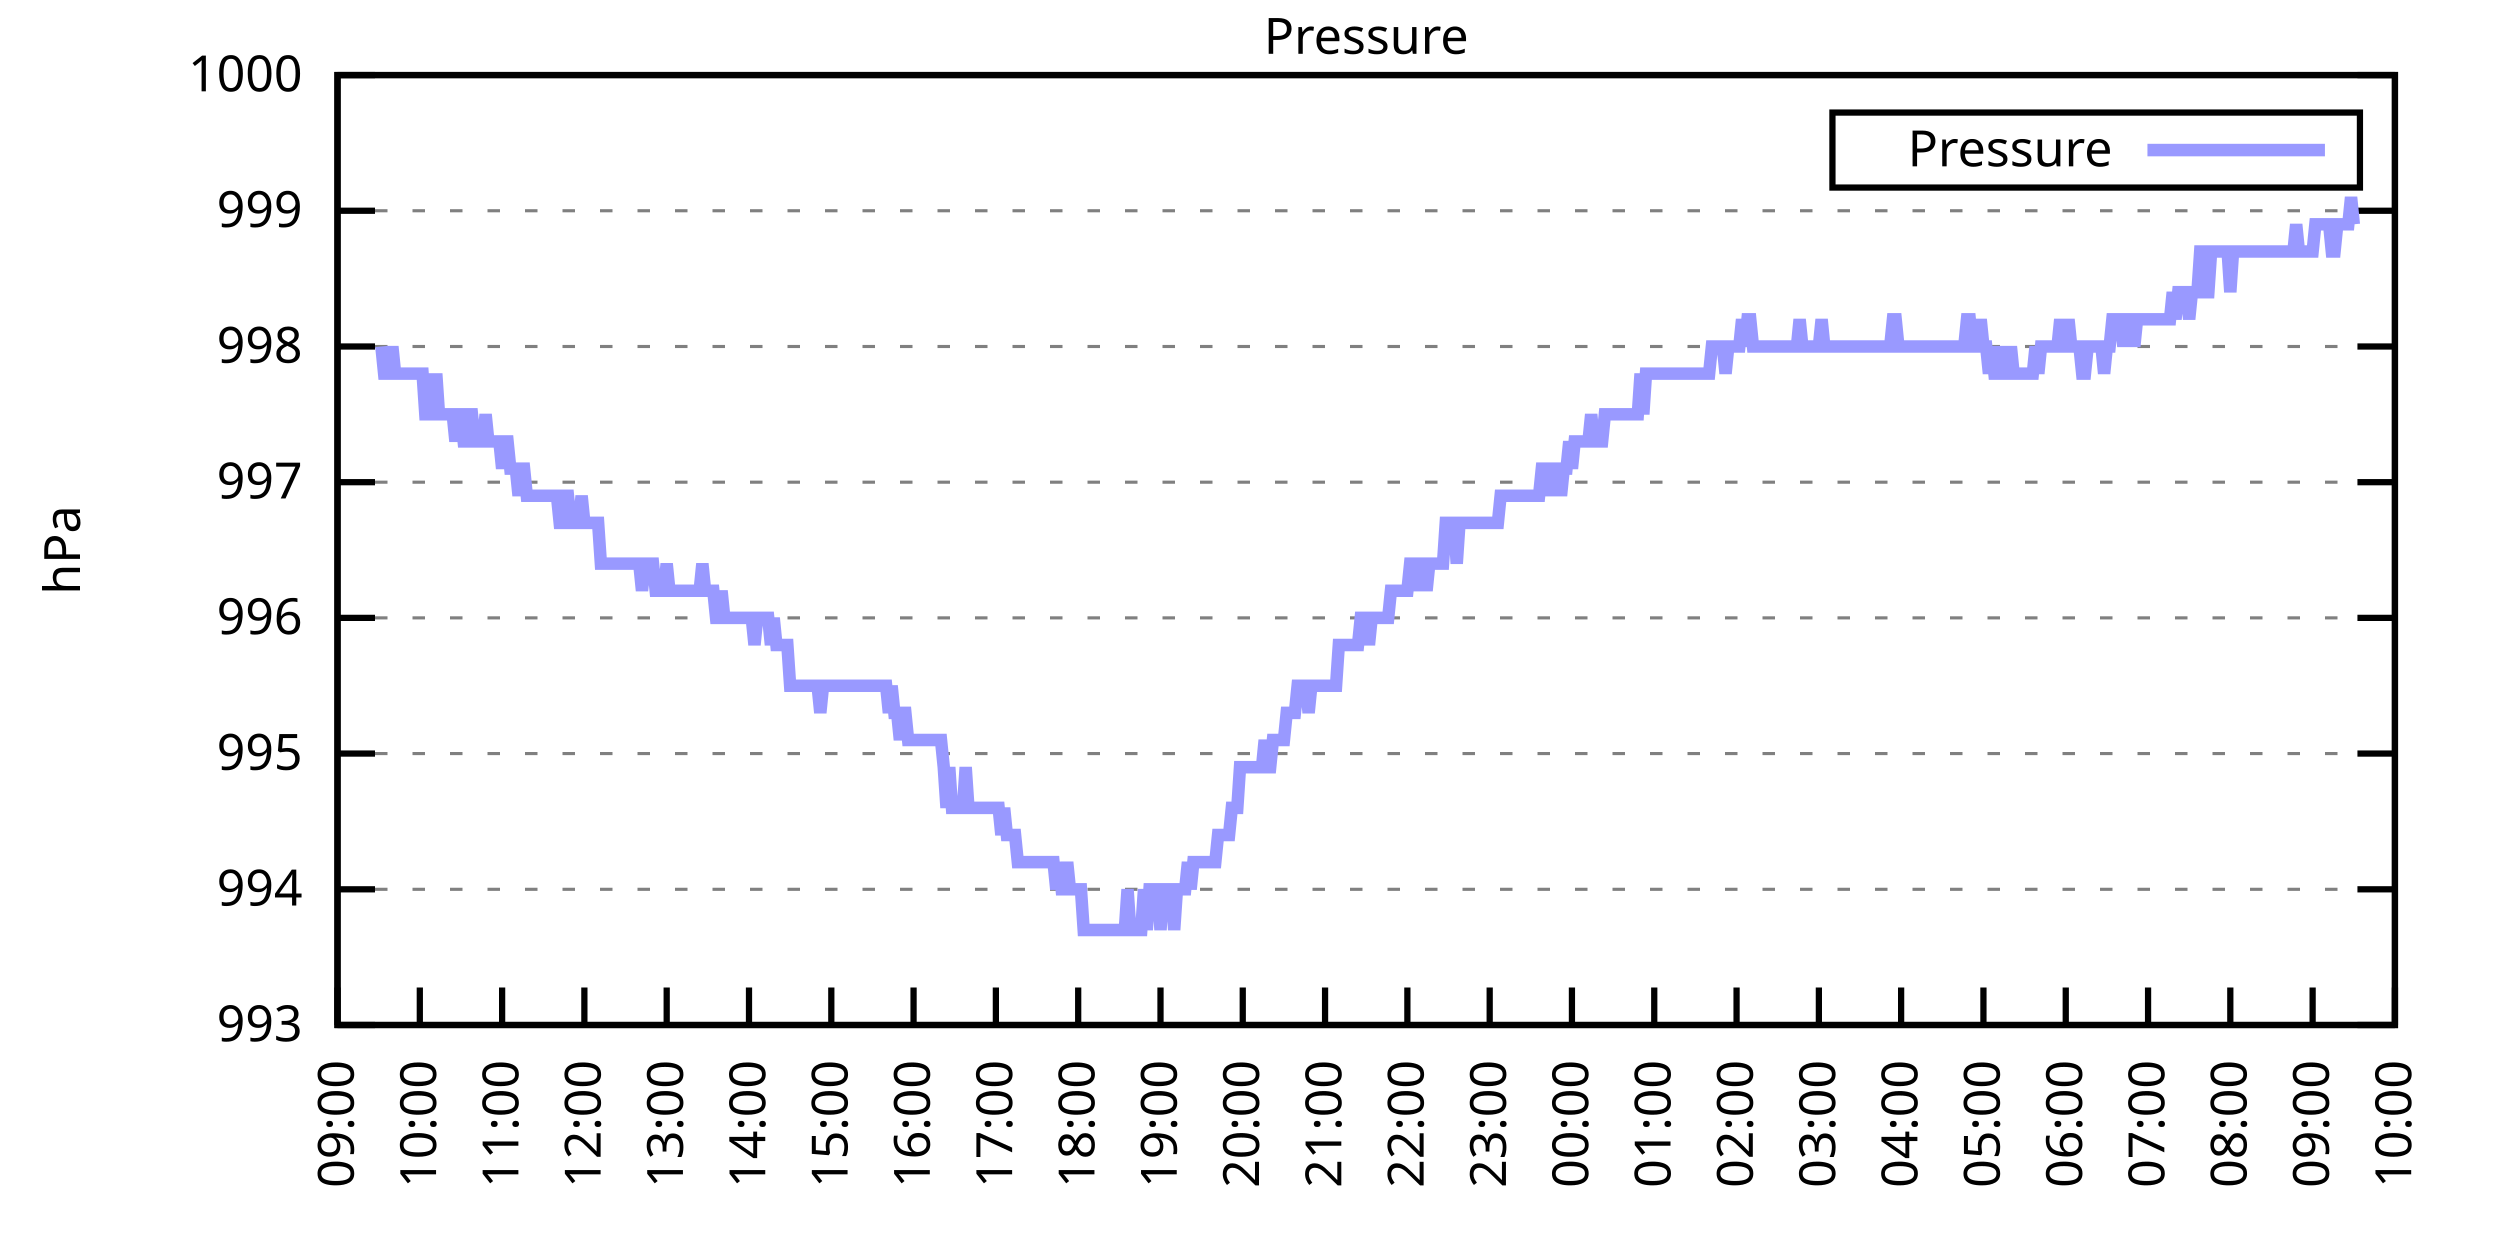
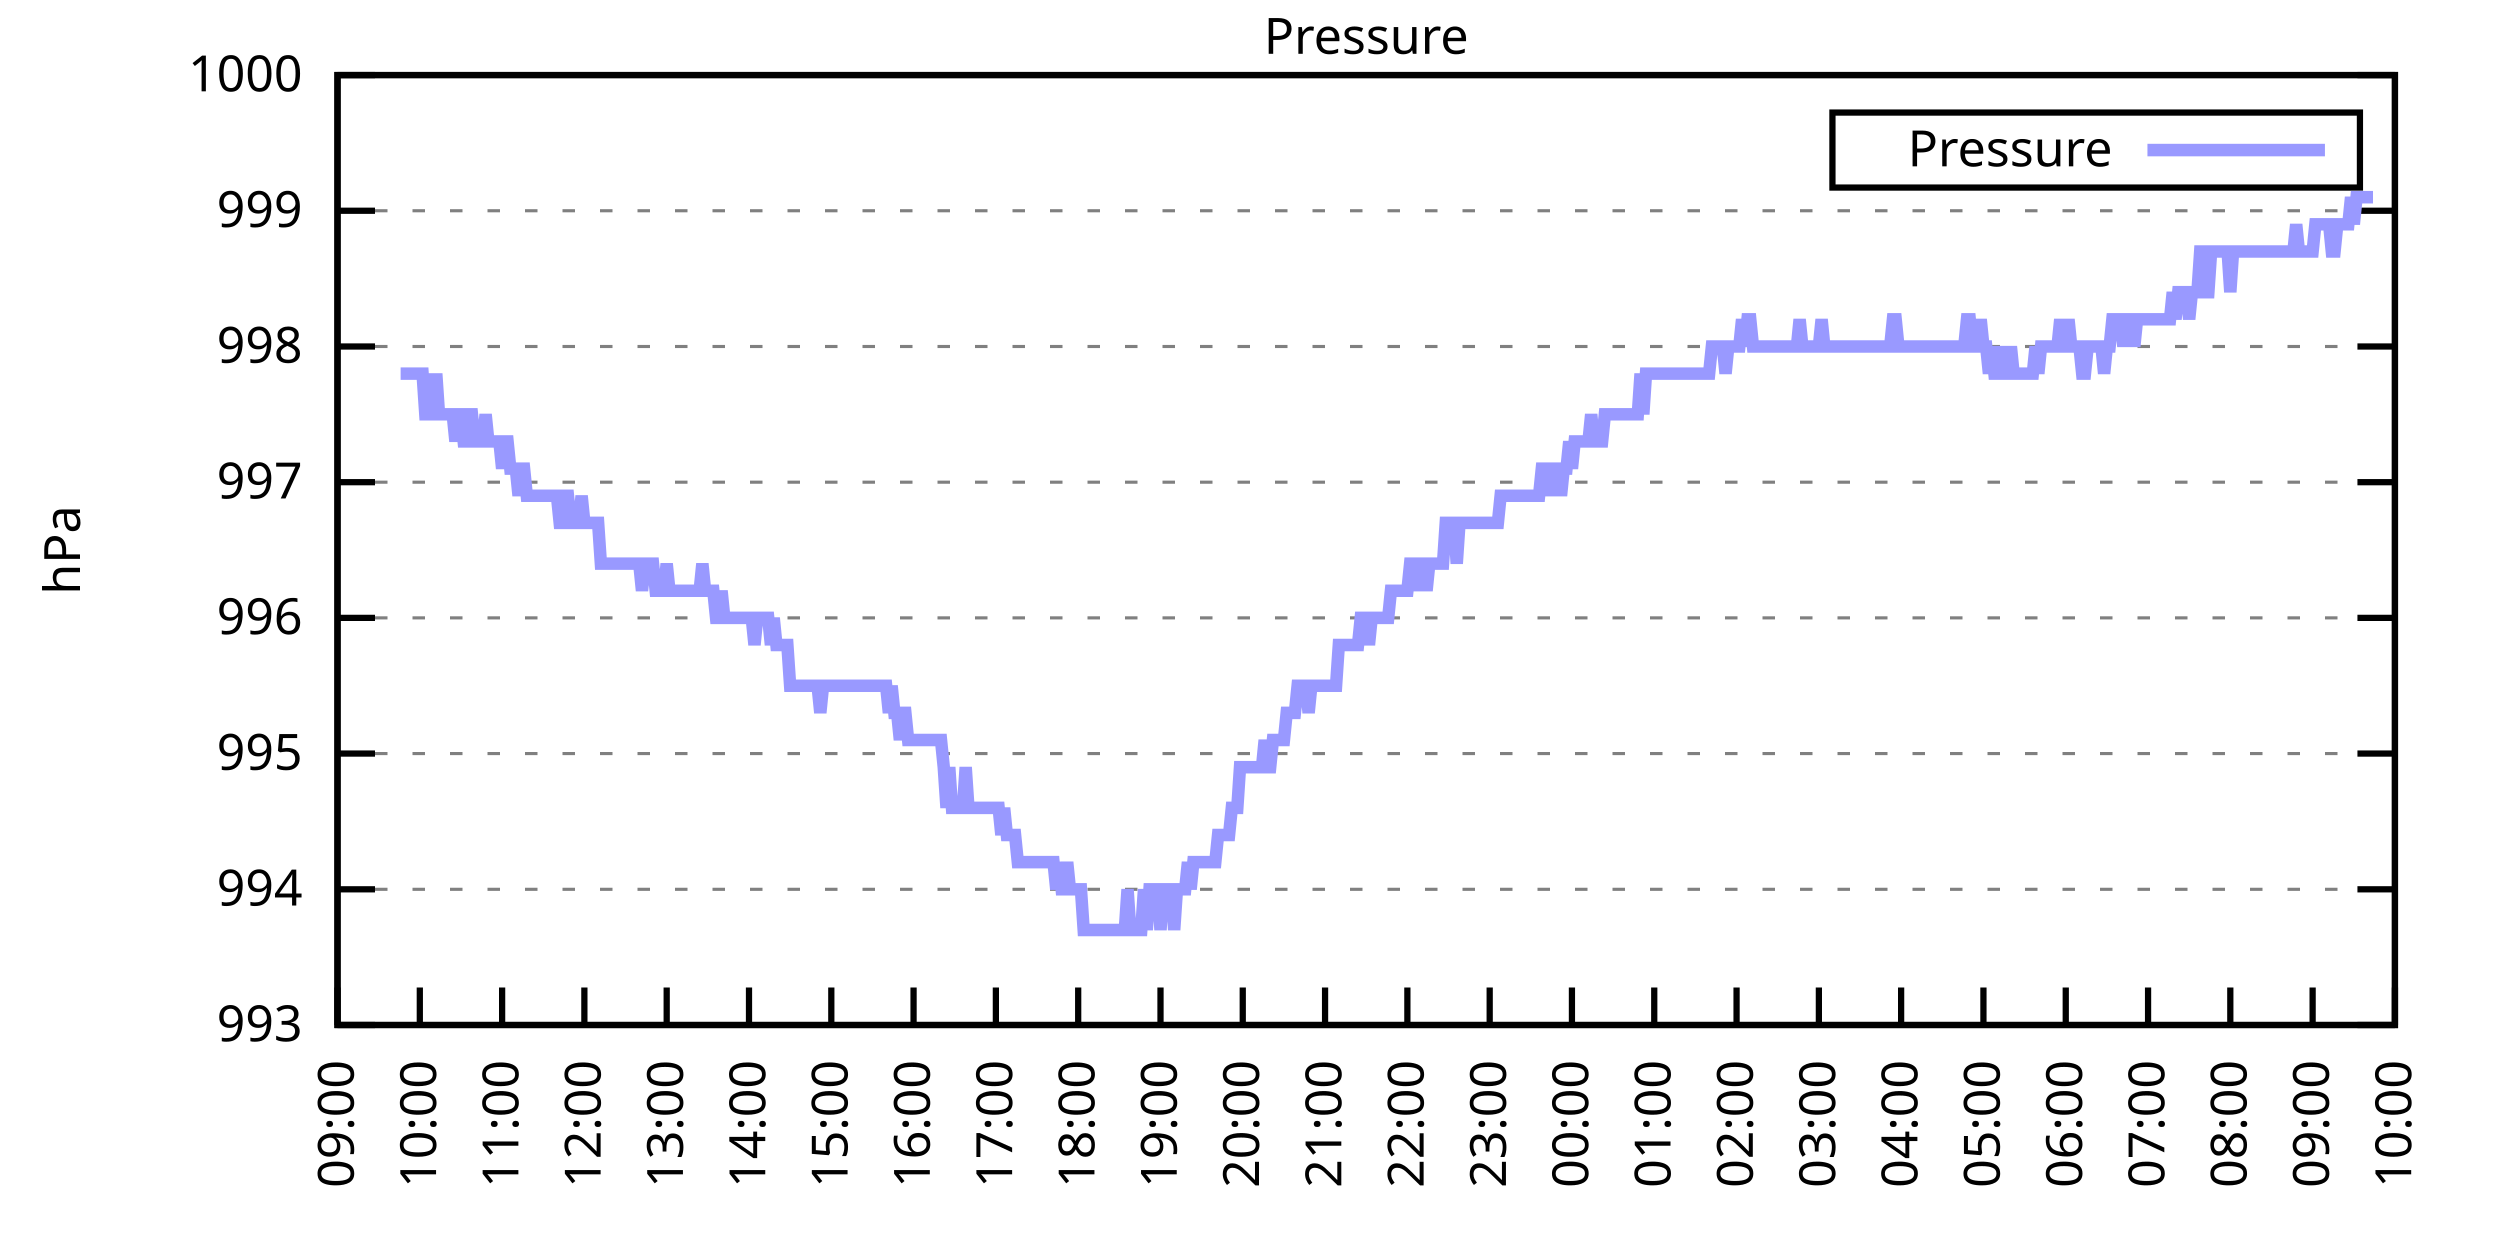
<svg xmlns="http://www.w3.org/2000/svg" xmlns:xlink="http://www.w3.org/1999/xlink" width="400" height="200" viewBox="0 0 400 200">
  <g id="gnuplot_canvas">
    <rect x="0" y="0" width="400" height="200" fill="none" />
    <defs>
      <circle id="gpDot" r="0.5" stroke-width="0.5" stroke="currentColor" />
      <path id="gpPt0" stroke-width="0.333" stroke="currentColor" d="M-1,0 h2 M0,-1 v2" />
      <path id="gpPt1" stroke-width="0.333" stroke="currentColor" d="M-1,-1 L1,1 M1,-1 L-1,1" />
      <path id="gpPt2" stroke-width="0.333" stroke="currentColor" d="M-1,0 L1,0 M0,-1 L0,1 M-1,-1 L1,1 M-1,1 L1,-1" />
      <rect id="gpPt3" stroke-width="0.333" stroke="currentColor" x="-1" y="-1" width="2" height="2" />
      <rect id="gpPt4" stroke-width="0.333" stroke="currentColor" fill="currentColor" x="-1" y="-1" width="2" height="2" />
      <circle id="gpPt5" stroke-width="0.333" stroke="currentColor" cx="0" cy="0" r="1" />
      <use xlink:href="#gpPt5" id="gpPt6" fill="currentColor" stroke="none" />
      <path id="gpPt7" stroke-width="0.333" stroke="currentColor" d="M0,-1.33 L-1.33,0.67 L1.33,0.67 z" />
      <use xlink:href="#gpPt7" id="gpPt8" fill="currentColor" stroke="none" />
      <use xlink:href="#gpPt7" id="gpPt9" stroke="currentColor" transform="rotate(180)" />
      <use xlink:href="#gpPt9" id="gpPt10" fill="currentColor" stroke="none" />
      <use xlink:href="#gpPt3" id="gpPt11" stroke="currentColor" transform="rotate(45)" />
      <use xlink:href="#gpPt11" id="gpPt12" fill="currentColor" stroke="none" />
      <path id="gpPt13" stroke-width="0.333" stroke="currentColor" d="M0,1.330 L1.265,0.411 L0.782,-1.067 L-0.782,-1.076 L-1.265,0.411 z" />
      <use xlink:href="#gpPt13" id="gpPt14" fill="currentColor" stroke="none" />
      <filter id="textbox" filterUnits="objectBoundingBox" x="0" y="0" height="1" width="1">
        <feFlood flood-color="white" flood-opacity="1" result="bgnd" />
        <feComposite in="SourceGraphic" in2="bgnd" operator="atop" />
      </filter>
      <filter id="greybox" filterUnits="objectBoundingBox" x="0" y="0" height="1" width="1">
        <feFlood flood-color="lightgrey" flood-opacity="1" result="grey" />
        <feComposite in="SourceGraphic" in2="grey" operator="atop" />
      </filter>
    </defs>
    <g fill="none" color="white" stroke="currentColor" stroke-width="1.00" stroke-linecap="butt" stroke-linejoin="miter">
</g>
    <g fill="none" color="black" stroke="currentColor" stroke-width="1.00" stroke-linecap="butt" stroke-linejoin="miter">
      <g stroke="none" shape-rendering="crispEdges">
        <polygon fill="rgb(255, 255, 255)" points="54.00,164.00 383.18,164.00 383.18,12.02 54.00,12.02 " />
      </g>
    </g>
    <g fill="none" color="black" stroke="currentColor" stroke-width="1.00" stroke-linecap="butt" stroke-linejoin="miter">
</g>
    <g fill="none" color="black" stroke="black" stroke-width="0.50" stroke-linecap="butt" stroke-linejoin="miter">
</g>
    <g fill="none" color="gray" stroke="currentColor" stroke-width="0.50" stroke-linecap="butt" stroke-linejoin="miter">
      <path stroke="gray" stroke-dasharray="2,4" class="gridline" d="M54.00,164.00 L383.19,164.00  " />
    </g>
    <g fill="none" color="gray" stroke="gray" stroke-width="1.00" stroke-linecap="butt" stroke-linejoin="miter">
</g>
    <g fill="none" color="black" stroke="currentColor" stroke-width="1.00" stroke-linecap="butt" stroke-linejoin="miter">
      <path stroke="black" d="M54.00,164.00 L60.00,164.00 M383.19,164.00 L377.19,164.00  " />
      <g transform="translate(48.40,166.60)" stroke="none" fill="black" font-family="Sans" font-size="8.00" text-anchor="end">
        <text>
          <tspan font-family="Sans"> 993</tspan>
        </text>
      </g>
    </g>
    <g fill="none" color="black" stroke="currentColor" stroke-width="1.00" stroke-linecap="butt" stroke-linejoin="miter">
</g>
    <g fill="none" color="black" stroke="black" stroke-width="0.50" stroke-linecap="butt" stroke-linejoin="miter">
</g>
    <g fill="none" color="gray" stroke="currentColor" stroke-width="0.50" stroke-linecap="butt" stroke-linejoin="miter">
      <path stroke="gray" stroke-dasharray="2,4" class="gridline" d="M54.00,142.29 L383.19,142.29  " />
    </g>
    <g fill="none" color="gray" stroke="gray" stroke-width="1.00" stroke-linecap="butt" stroke-linejoin="miter">
</g>
    <g fill="none" color="black" stroke="currentColor" stroke-width="1.00" stroke-linecap="butt" stroke-linejoin="miter">
      <path stroke="black" d="M54.00,142.29 L60.00,142.29 M383.19,142.29 L377.19,142.29  " />
      <g transform="translate(48.40,144.89)" stroke="none" fill="black" font-family="Sans" font-size="8.00" text-anchor="end">
        <text>
          <tspan font-family="Sans"> 994</tspan>
        </text>
      </g>
    </g>
    <g fill="none" color="black" stroke="currentColor" stroke-width="1.00" stroke-linecap="butt" stroke-linejoin="miter">
</g>
    <g fill="none" color="black" stroke="black" stroke-width="0.50" stroke-linecap="butt" stroke-linejoin="miter">
</g>
    <g fill="none" color="gray" stroke="currentColor" stroke-width="0.50" stroke-linecap="butt" stroke-linejoin="miter">
      <path stroke="gray" stroke-dasharray="2,4" class="gridline" d="M54.00,120.57 L383.19,120.57  " />
    </g>
    <g fill="none" color="gray" stroke="gray" stroke-width="1.00" stroke-linecap="butt" stroke-linejoin="miter">
</g>
    <g fill="none" color="black" stroke="currentColor" stroke-width="1.00" stroke-linecap="butt" stroke-linejoin="miter">
      <path stroke="black" d="M54.00,120.57 L60.00,120.57 M383.19,120.57 L377.19,120.57  " />
      <g transform="translate(48.40,123.17)" stroke="none" fill="black" font-family="Sans" font-size="8.00" text-anchor="end">
        <text>
          <tspan font-family="Sans"> 995</tspan>
        </text>
      </g>
    </g>
    <g fill="none" color="black" stroke="currentColor" stroke-width="1.00" stroke-linecap="butt" stroke-linejoin="miter">
</g>
    <g fill="none" color="black" stroke="black" stroke-width="0.50" stroke-linecap="butt" stroke-linejoin="miter">
</g>
    <g fill="none" color="gray" stroke="currentColor" stroke-width="0.50" stroke-linecap="butt" stroke-linejoin="miter">
      <path stroke="gray" stroke-dasharray="2,4" class="gridline" d="M54.00,98.86 L383.19,98.86  " />
    </g>
    <g fill="none" color="gray" stroke="gray" stroke-width="1.00" stroke-linecap="butt" stroke-linejoin="miter">
</g>
    <g fill="none" color="black" stroke="currentColor" stroke-width="1.00" stroke-linecap="butt" stroke-linejoin="miter">
      <path stroke="black" d="M54.00,98.86 L60.00,98.86 M383.19,98.86 L377.19,98.86  " />
      <g transform="translate(48.40,101.46)" stroke="none" fill="black" font-family="Sans" font-size="8.00" text-anchor="end">
        <text>
          <tspan font-family="Sans"> 996</tspan>
        </text>
      </g>
    </g>
    <g fill="none" color="black" stroke="currentColor" stroke-width="1.00" stroke-linecap="butt" stroke-linejoin="miter">
</g>
    <g fill="none" color="black" stroke="black" stroke-width="0.50" stroke-linecap="butt" stroke-linejoin="miter">
</g>
    <g fill="none" color="gray" stroke="currentColor" stroke-width="0.50" stroke-linecap="butt" stroke-linejoin="miter">
      <path stroke="gray" stroke-dasharray="2,4" class="gridline" d="M54.00,77.15 L383.19,77.15  " />
    </g>
    <g fill="none" color="gray" stroke="gray" stroke-width="1.00" stroke-linecap="butt" stroke-linejoin="miter">
</g>
    <g fill="none" color="black" stroke="currentColor" stroke-width="1.00" stroke-linecap="butt" stroke-linejoin="miter">
      <path stroke="black" d="M54.00,77.15 L60.00,77.15 M383.19,77.15 L377.19,77.15  " />
      <g transform="translate(48.40,79.75)" stroke="none" fill="black" font-family="Sans" font-size="8.00" text-anchor="end">
        <text>
          <tspan font-family="Sans"> 997</tspan>
        </text>
      </g>
    </g>
    <g fill="none" color="black" stroke="currentColor" stroke-width="1.00" stroke-linecap="butt" stroke-linejoin="miter">
</g>
    <g fill="none" color="black" stroke="black" stroke-width="0.50" stroke-linecap="butt" stroke-linejoin="miter">
</g>
    <g fill="none" color="gray" stroke="currentColor" stroke-width="0.50" stroke-linecap="butt" stroke-linejoin="miter">
      <path stroke="gray" stroke-dasharray="2,4" class="gridline" d="M54.00,55.44 L383.19,55.44  " />
    </g>
    <g fill="none" color="gray" stroke="gray" stroke-width="1.00" stroke-linecap="butt" stroke-linejoin="miter">
</g>
    <g fill="none" color="black" stroke="currentColor" stroke-width="1.00" stroke-linecap="butt" stroke-linejoin="miter">
      <path stroke="black" d="M54.00,55.44 L60.00,55.44 M383.19,55.44 L377.19,55.44  " />
      <g transform="translate(48.40,58.04)" stroke="none" fill="black" font-family="Sans" font-size="8.00" text-anchor="end">
        <text>
          <tspan font-family="Sans"> 998</tspan>
        </text>
      </g>
    </g>
    <g fill="none" color="black" stroke="currentColor" stroke-width="1.00" stroke-linecap="butt" stroke-linejoin="miter">
</g>
    <g fill="none" color="black" stroke="black" stroke-width="0.50" stroke-linecap="butt" stroke-linejoin="miter">
</g>
    <g fill="none" color="gray" stroke="currentColor" stroke-width="0.50" stroke-linecap="butt" stroke-linejoin="miter">
      <path stroke="gray" stroke-dasharray="2,4" class="gridline" d="M54.00,33.72 L383.19,33.72  " />
    </g>
    <g fill="none" color="gray" stroke="gray" stroke-width="1.00" stroke-linecap="butt" stroke-linejoin="miter">
</g>
    <g fill="none" color="black" stroke="currentColor" stroke-width="1.00" stroke-linecap="butt" stroke-linejoin="miter">
      <path stroke="black" d="M54.00,33.72 L60.00,33.72 M383.19,33.72 L377.19,33.72  " />
      <g transform="translate(48.40,36.32)" stroke="none" fill="black" font-family="Sans" font-size="8.00" text-anchor="end">
        <text>
          <tspan font-family="Sans"> 999</tspan>
        </text>
      </g>
    </g>
    <g fill="none" color="black" stroke="currentColor" stroke-width="1.00" stroke-linecap="butt" stroke-linejoin="miter">
</g>
    <g fill="none" color="black" stroke="black" stroke-width="0.50" stroke-linecap="butt" stroke-linejoin="miter">
</g>
    <g fill="none" color="gray" stroke="currentColor" stroke-width="0.50" stroke-linecap="butt" stroke-linejoin="miter">
      <path stroke="gray" stroke-dasharray="2,4" class="gridline" d="M54.00,12.01 L383.19,12.01  " />
    </g>
    <g fill="none" color="gray" stroke="gray" stroke-width="1.00" stroke-linecap="butt" stroke-linejoin="miter">
</g>
    <g fill="none" color="black" stroke="currentColor" stroke-width="1.00" stroke-linecap="butt" stroke-linejoin="miter">
      <path stroke="black" d="M54.00,12.01 L60.00,12.01 M383.19,12.01 L377.19,12.01  " />
      <g transform="translate(48.40,14.61)" stroke="none" fill="black" font-family="Sans" font-size="8.00" text-anchor="end">
        <text>
          <tspan font-family="Sans"> 1000</tspan>
        </text>
      </g>
    </g>
    <g fill="none" color="black" stroke="currentColor" stroke-width="1.00" stroke-linecap="butt" stroke-linejoin="miter">
      <path stroke="black" d="M54.00,164.00 L54.00,158.00  " />
      <g transform="translate(56.60,169.60) rotate(270.00)" stroke="none" fill="black" font-family="Sans" font-size="8.00" text-anchor="end">
        <text>
          <tspan font-family="Sans">09:00</tspan>
        </text>
      </g>
    </g>
    <g fill="none" color="black" stroke="currentColor" stroke-width="1.00" stroke-linecap="butt" stroke-linejoin="miter">
      <path stroke="black" d="M67.17,164.00 L67.17,158.00  " />
      <g transform="translate(69.77,169.60) rotate(270.00)" stroke="none" fill="black" font-family="Sans" font-size="8.00" text-anchor="end">
        <text>
          <tspan font-family="Sans">10:00</tspan>
        </text>
      </g>
    </g>
    <g fill="none" color="black" stroke="currentColor" stroke-width="1.00" stroke-linecap="butt" stroke-linejoin="miter">
      <path stroke="black" d="M80.34,164.00 L80.34,158.00  " />
      <g transform="translate(82.94,169.60) rotate(270.00)" stroke="none" fill="black" font-family="Sans" font-size="8.00" text-anchor="end">
        <text>
          <tspan font-family="Sans">11:00</tspan>
        </text>
      </g>
    </g>
    <g fill="none" color="black" stroke="currentColor" stroke-width="1.00" stroke-linecap="butt" stroke-linejoin="miter">
      <path stroke="black" d="M93.50,164.00 L93.50,158.00  " />
      <g transform="translate(96.10,169.60) rotate(270.00)" stroke="none" fill="black" font-family="Sans" font-size="8.00" text-anchor="end">
        <text>
          <tspan font-family="Sans">12:00</tspan>
        </text>
      </g>
    </g>
    <g fill="none" color="black" stroke="currentColor" stroke-width="1.00" stroke-linecap="butt" stroke-linejoin="miter">
      <path stroke="black" d="M106.67,164.00 L106.67,158.00  " />
      <g transform="translate(109.27,169.60) rotate(270.00)" stroke="none" fill="black" font-family="Sans" font-size="8.00" text-anchor="end">
        <text>
          <tspan font-family="Sans">13:00</tspan>
        </text>
      </g>
    </g>
    <g fill="none" color="black" stroke="currentColor" stroke-width="1.00" stroke-linecap="butt" stroke-linejoin="miter">
      <path stroke="black" d="M119.84,164.00 L119.84,158.00  " />
      <g transform="translate(122.44,169.60) rotate(270.00)" stroke="none" fill="black" font-family="Sans" font-size="8.00" text-anchor="end">
        <text>
          <tspan font-family="Sans">14:00</tspan>
        </text>
      </g>
    </g>
    <g fill="none" color="black" stroke="currentColor" stroke-width="1.00" stroke-linecap="butt" stroke-linejoin="miter">
      <path stroke="black" d="M133.01,164.00 L133.01,158.00  " />
      <g transform="translate(135.61,169.60) rotate(270.00)" stroke="none" fill="black" font-family="Sans" font-size="8.00" text-anchor="end">
        <text>
          <tspan font-family="Sans">15:00</tspan>
        </text>
      </g>
    </g>
    <g fill="none" color="black" stroke="currentColor" stroke-width="1.00" stroke-linecap="butt" stroke-linejoin="miter">
      <path stroke="black" d="M146.17,164.00 L146.17,158.00  " />
      <g transform="translate(148.77,169.60) rotate(270.00)" stroke="none" fill="black" font-family="Sans" font-size="8.00" text-anchor="end">
        <text>
          <tspan font-family="Sans">16:00</tspan>
        </text>
      </g>
    </g>
    <g fill="none" color="black" stroke="currentColor" stroke-width="1.00" stroke-linecap="butt" stroke-linejoin="miter">
      <path stroke="black" d="M159.34,164.00 L159.34,158.00  " />
      <g transform="translate(161.94,169.60) rotate(270.00)" stroke="none" fill="black" font-family="Sans" font-size="8.00" text-anchor="end">
        <text>
          <tspan font-family="Sans">17:00</tspan>
        </text>
      </g>
    </g>
    <g fill="none" color="black" stroke="currentColor" stroke-width="1.00" stroke-linecap="butt" stroke-linejoin="miter">
      <path stroke="black" d="M172.51,164.00 L172.51,158.00  " />
      <g transform="translate(175.11,169.60) rotate(270.00)" stroke="none" fill="black" font-family="Sans" font-size="8.00" text-anchor="end">
        <text>
          <tspan font-family="Sans">18:00</tspan>
        </text>
      </g>
    </g>
    <g fill="none" color="black" stroke="currentColor" stroke-width="1.00" stroke-linecap="butt" stroke-linejoin="miter">
      <path stroke="black" d="M185.68,164.00 L185.68,158.00  " />
      <g transform="translate(188.28,169.60) rotate(270.00)" stroke="none" fill="black" font-family="Sans" font-size="8.00" text-anchor="end">
        <text>
          <tspan font-family="Sans">19:00</tspan>
        </text>
      </g>
    </g>
    <g fill="none" color="black" stroke="currentColor" stroke-width="1.00" stroke-linecap="butt" stroke-linejoin="miter">
      <path stroke="black" d="M198.84,164.00 L198.84,158.00  " />
      <g transform="translate(201.44,169.60) rotate(270.00)" stroke="none" fill="black" font-family="Sans" font-size="8.00" text-anchor="end">
        <text>
          <tspan font-family="Sans">20:00</tspan>
        </text>
      </g>
    </g>
    <g fill="none" color="black" stroke="currentColor" stroke-width="1.00" stroke-linecap="butt" stroke-linejoin="miter">
      <path stroke="black" d="M212.01,164.00 L212.01,158.00  " />
      <g transform="translate(214.61,169.60) rotate(270.00)" stroke="none" fill="black" font-family="Sans" font-size="8.00" text-anchor="end">
        <text>
          <tspan font-family="Sans">21:00</tspan>
        </text>
      </g>
    </g>
    <g fill="none" color="black" stroke="currentColor" stroke-width="1.00" stroke-linecap="butt" stroke-linejoin="miter">
      <path stroke="black" d="M225.18,164.00 L225.18,158.00  " />
      <g transform="translate(227.78,169.60) rotate(270.00)" stroke="none" fill="black" font-family="Sans" font-size="8.00" text-anchor="end">
        <text>
          <tspan font-family="Sans">22:00</tspan>
        </text>
      </g>
    </g>
    <g fill="none" color="black" stroke="currentColor" stroke-width="1.00" stroke-linecap="butt" stroke-linejoin="miter">
      <path stroke="black" d="M238.35,164.00 L238.35,158.00  " />
      <g transform="translate(240.95,169.60) rotate(270.00)" stroke="none" fill="black" font-family="Sans" font-size="8.00" text-anchor="end">
        <text>
          <tspan font-family="Sans">23:00</tspan>
        </text>
      </g>
    </g>
    <g fill="none" color="black" stroke="currentColor" stroke-width="1.00" stroke-linecap="butt" stroke-linejoin="miter">
      <path stroke="black" d="M251.51,164.00 L251.51,158.00  " />
      <g transform="translate(254.11,169.60) rotate(270.00)" stroke="none" fill="black" font-family="Sans" font-size="8.00" text-anchor="end">
        <text>
          <tspan font-family="Sans">00:00</tspan>
        </text>
      </g>
    </g>
    <g fill="none" color="black" stroke="currentColor" stroke-width="1.00" stroke-linecap="butt" stroke-linejoin="miter">
      <path stroke="black" d="M264.68,164.00 L264.68,158.00  " />
      <g transform="translate(267.28,169.60) rotate(270.00)" stroke="none" fill="black" font-family="Sans" font-size="8.00" text-anchor="end">
        <text>
          <tspan font-family="Sans">01:00</tspan>
        </text>
      </g>
    </g>
    <g fill="none" color="black" stroke="currentColor" stroke-width="1.00" stroke-linecap="butt" stroke-linejoin="miter">
      <path stroke="black" d="M277.85,164.00 L277.85,158.00  " />
      <g transform="translate(280.45,169.60) rotate(270.00)" stroke="none" fill="black" font-family="Sans" font-size="8.00" text-anchor="end">
        <text>
          <tspan font-family="Sans">02:00</tspan>
        </text>
      </g>
    </g>
    <g fill="none" color="black" stroke="currentColor" stroke-width="1.00" stroke-linecap="butt" stroke-linejoin="miter">
      <path stroke="black" d="M291.02,164.00 L291.02,158.00  " />
      <g transform="translate(293.62,169.60) rotate(270.00)" stroke="none" fill="black" font-family="Sans" font-size="8.00" text-anchor="end">
        <text>
          <tspan font-family="Sans">03:00</tspan>
        </text>
      </g>
    </g>
    <g fill="none" color="black" stroke="currentColor" stroke-width="1.00" stroke-linecap="butt" stroke-linejoin="miter">
      <path stroke="black" d="M304.18,164.00 L304.18,158.00  " />
      <g transform="translate(306.78,169.60) rotate(270.00)" stroke="none" fill="black" font-family="Sans" font-size="8.00" text-anchor="end">
        <text>
          <tspan font-family="Sans">04:00</tspan>
        </text>
      </g>
    </g>
    <g fill="none" color="black" stroke="currentColor" stroke-width="1.00" stroke-linecap="butt" stroke-linejoin="miter">
      <path stroke="black" d="M317.35,164.00 L317.35,158.00  " />
      <g transform="translate(319.95,169.60) rotate(270.00)" stroke="none" fill="black" font-family="Sans" font-size="8.00" text-anchor="end">
        <text>
          <tspan font-family="Sans">05:00</tspan>
        </text>
      </g>
    </g>
    <g fill="none" color="black" stroke="currentColor" stroke-width="1.00" stroke-linecap="butt" stroke-linejoin="miter">
      <path stroke="black" d="M330.52,164.00 L330.52,158.00  " />
      <g transform="translate(333.12,169.60) rotate(270.00)" stroke="none" fill="black" font-family="Sans" font-size="8.00" text-anchor="end">
        <text>
          <tspan font-family="Sans">06:00</tspan>
        </text>
      </g>
    </g>
    <g fill="none" color="black" stroke="currentColor" stroke-width="1.00" stroke-linecap="butt" stroke-linejoin="miter">
      <path stroke="black" d="M343.69,164.00 L343.69,158.00  " />
      <g transform="translate(346.29,169.60) rotate(270.00)" stroke="none" fill="black" font-family="Sans" font-size="8.00" text-anchor="end">
        <text>
          <tspan font-family="Sans">07:00</tspan>
        </text>
      </g>
    </g>
    <g fill="none" color="black" stroke="currentColor" stroke-width="1.00" stroke-linecap="butt" stroke-linejoin="miter">
      <path stroke="black" d="M356.85,164.00 L356.85,158.00  " />
      <g transform="translate(359.45,169.60) rotate(270.00)" stroke="none" fill="black" font-family="Sans" font-size="8.00" text-anchor="end">
        <text>
          <tspan font-family="Sans">08:00</tspan>
        </text>
      </g>
    </g>
    <g fill="none" color="black" stroke="currentColor" stroke-width="1.00" stroke-linecap="butt" stroke-linejoin="miter">
      <path stroke="black" d="M370.02,164.00 L370.02,158.00  " />
      <g transform="translate(372.62,169.60) rotate(270.00)" stroke="none" fill="black" font-family="Sans" font-size="8.00" text-anchor="end">
        <text>
          <tspan font-family="Sans">09:00</tspan>
        </text>
      </g>
    </g>
    <g fill="none" color="black" stroke="currentColor" stroke-width="1.00" stroke-linecap="butt" stroke-linejoin="miter">
      <path stroke="black" d="M383.19,164.00 L383.19,158.00  " />
      <g transform="translate(385.79,169.60) rotate(270.00)" stroke="none" fill="black" font-family="Sans" font-size="8.00" text-anchor="end">
        <text>
          <tspan font-family="Sans">10:00</tspan>
        </text>
      </g>
    </g>
    <g fill="none" color="black" stroke="currentColor" stroke-width="1.00" stroke-linecap="butt" stroke-linejoin="miter">
</g>
    <g fill="none" color="black" stroke="currentColor" stroke-width="1.00" stroke-linecap="butt" stroke-linejoin="miter">
      <path stroke="black" d="M54.00,12.01 L54.00,164.00 L383.19,164.00 L383.19,12.01 L54.00,12.01 Z  " />
    </g>
    <g fill="none" color="black" stroke="currentColor" stroke-width="1.00" stroke-linecap="butt" stroke-linejoin="miter">
</g>
    <g fill="none" color="black" stroke="currentColor" stroke-width="1.00" stroke-linecap="butt" stroke-linejoin="miter">
      <path stroke="black" d="M293.19,30.01 L293.19,18.01 L377.59,18.01 L377.59,30.01 L293.19,30.01 Z  " />
    </g>
    <g id="Pressure_plot_1">
      <g fill="none" color="white" stroke="black" stroke-width="2.00" stroke-linecap="butt" stroke-linejoin="miter">
</g>
      <g fill="none" color="black" stroke="currentColor" stroke-width="2.00" stroke-linecap="butt" stroke-linejoin="miter">
        <g transform="translate(337.99,26.61)" stroke="none" fill="black" font-family="Sans" font-size="8.00" text-anchor="end">
          <text>
            <tspan font-family="Sans">Pressure</tspan>
          </text>
        </g>
      </g>
      <g fill="none" color="black" stroke="currentColor" stroke-width="2.00" stroke-linecap="butt" stroke-linejoin="miter">
-         <path stroke="rgb(153, 153, 255)" d="M343.59,24.01 L371.99,24.01 M61.02,55.44 L61.46,59.78 L61.90,59.78 L62.34,59.78 L62.78,55.44 L63.22,59.78   L63.66,59.78 L64.10,59.78 L64.53,59.78 L64.97,59.78 L65.41,59.78 L65.85,59.78 L66.29,59.78 L66.73,59.78   L67.17,59.78 L67.61,59.78 L68.05,66.29 L68.48,66.29 L68.92,59.78 L69.36,66.29 L69.80,59.78 L70.24,66.29   L70.68,66.29 L71.12,66.29 L71.56,66.29 L72.00,66.29 L72.43,66.29 L72.87,70.63 L73.31,66.29 L73.75,66.29   L74.19,70.63 L74.63,70.63 L75.07,66.29 L75.51,66.29 L75.95,70.63 L76.38,70.63 L76.82,70.63 L77.26,70.63   L77.70,66.29 L78.14,70.63 L78.58,70.63 L79.02,70.63 L79.46,70.63 L79.90,70.63 L80.34,74.98 L80.77,70.63   L81.21,70.63 L81.65,74.98 L82.09,74.98 L82.53,74.98 L82.97,79.32 L83.41,74.98 L83.85,74.98 L84.29,79.32   L84.72,79.32 L85.16,79.32 L85.60,79.32 L86.04,79.32 L86.48,79.32 L86.92,79.32 L87.36,79.32 L87.80,79.32   L88.24,79.32 L88.67,79.32 L89.11,79.32 L89.55,83.66 L89.99,83.66 L90.43,79.32 L90.87,79.32 L91.31,83.66   L91.75,83.66 L92.19,83.66 L92.62,83.66 L93.06,79.32 L93.50,83.66 L93.94,83.66 L94.38,83.66 L94.82,83.66   L95.26,83.66 L95.70,83.66 L96.14,90.18 L96.58,90.18 L97.01,90.18 L97.45,90.18 L97.89,90.18 L98.33,90.18   L98.77,90.18 L99.21,90.18 L99.65,90.18 L100.09,90.18 L100.53,90.18 L100.96,90.18 L101.40,90.18 L101.84,90.18   L102.28,90.18 L102.72,94.52 L103.16,90.18 L103.60,90.18 L104.04,90.18 L104.48,90.18 L104.91,94.52 L105.35,94.52   L105.79,94.52 L106.23,94.52 L106.67,90.18 L107.11,94.52 L107.55,94.52 L107.99,94.52 L108.43,94.52 L108.87,94.52   L109.30,94.52 L109.74,94.52 L110.18,94.52 L110.62,94.52 L111.06,94.52 L111.50,94.52 L111.94,94.52 L112.38,90.18   L112.82,94.52 L113.25,94.52 L113.69,94.52 L114.13,94.52 L114.57,98.86 L115.01,98.86 L115.45,94.52 L115.89,98.86   L116.33,98.86 L116.77,98.86 L117.20,98.86 L117.64,98.86 L118.08,98.86 L118.52,98.86 L118.96,98.86 L119.40,98.86   L119.84,98.86 L120.28,98.86 L120.72,103.20 L121.15,98.86 L121.59,98.86 L122.03,98.86 L122.47,98.86 L122.91,98.86   L123.35,103.20 L123.79,98.86 L124.23,103.20 L124.67,103.20 L125.11,103.20 L125.54,103.20 L125.98,103.20 L126.42,109.72   L126.86,109.72 L127.30,109.72 L127.74,109.72 L128.18,109.72 L128.62,109.72 L129.06,109.72 L129.49,109.72 L129.93,109.72   L130.37,109.72 L130.81,109.72 L131.25,114.06 L131.69,109.72 L132.13,109.72 L132.57,109.72 L133.01,109.72 L133.44,109.72   L133.88,109.72 L134.32,109.72 L134.76,109.72 L135.20,109.72 L135.64,109.72 L136.08,109.72 L136.52,109.72 L136.96,109.72   L137.39,109.72 L137.83,109.72 L138.27,109.72 L138.71,109.72 L139.15,109.72 L139.59,109.72 L140.03,109.72 L140.47,109.72   L140.91,109.72 L141.35,109.72 L141.78,109.72 L142.22,114.06 L142.66,109.72 L143.10,114.06 L143.54,114.06 L143.98,118.40   L144.42,114.06 L144.86,114.06 L145.30,118.40 L145.73,118.40 L146.17,118.40 L146.61,118.40 L147.05,118.40 L147.49,118.40   L147.93,118.40 L148.37,118.40 L148.81,118.40 L149.25,118.40 L149.68,118.40 L150.12,118.40 L150.56,118.40 L151.00,122.75   L151.44,129.26 L151.88,122.75 L152.32,129.26 L152.76,129.26 L153.20,129.26 L153.63,129.26 L154.07,129.26 L154.51,122.75   L154.95,129.26 L155.39,129.26 L155.83,129.26 L156.27,129.26 L156.71,129.26 L157.15,129.26 L157.59,129.26 L158.02,129.26   L158.46,129.26 L158.90,129.26 L159.34,129.26 L159.78,129.26 L160.22,133.60 L160.66,129.26 L161.10,133.60 L161.54,133.60   L161.97,133.60 L162.41,133.60 L162.85,137.94 L163.29,137.94 L163.73,137.94 L164.17,137.94 L164.61,137.94 L165.05,137.94   L165.49,137.94 L165.92,137.94 L166.36,137.94 L166.80,137.94 L167.24,137.94 L167.68,137.94 L168.12,137.94 L168.56,137.94   L169.00,142.29 L169.44,137.94 L169.87,142.29 L170.31,142.29 L170.75,137.94 L171.19,142.29 L171.63,142.29 L172.07,142.29   L172.51,142.29 L172.95,142.29 L173.39,148.80 L173.83,148.80 L174.26,148.80 L174.70,148.80 L175.14,148.80 L175.58,148.80   L176.02,148.80 L176.46,148.80 L176.90,148.80 L177.34,148.80 L177.78,148.80 L178.21,148.80 L178.65,148.80 L179.09,148.80   L179.53,148.80 L179.97,148.80 L180.41,142.29 L180.85,148.80 L181.29,148.80 L181.73,148.80 L182.16,148.80 L182.60,148.80   L183.04,142.29 L183.48,148.80 L183.92,142.29 L184.36,142.29 L184.80,142.29 L185.24,142.29 L185.68,148.80 L186.11,142.29   L186.55,142.29 L186.99,142.29 L187.43,142.29 L187.87,148.80 L188.31,142.29 L188.75,142.29 L189.19,142.29 L189.63,142.29   L190.07,137.94 L190.50,142.29 L190.94,137.94 L191.38,137.94 L191.82,137.94 L192.26,137.94 L192.70,137.94 L193.14,137.94   L193.58,137.94 L194.02,137.94 L194.45,137.94 L194.89,133.60 L195.33,133.60 L195.77,133.60 L196.21,133.60 L196.65,133.60   L197.09,129.26 L197.53,129.26 L197.97,129.26 L198.40,122.75 L198.84,122.75 L199.28,122.75 L199.72,122.75 L200.16,122.75   L200.60,122.75 L201.04,122.75 L201.48,122.75 L201.92,122.75 L202.35,118.40 L202.79,122.75 L203.23,122.75 L203.67,118.40   L204.11,118.40 L204.55,118.40 L204.99,118.40 L205.43,118.40 L205.87,114.06 L206.31,114.06 L206.74,114.06 L207.18,114.06   L207.62,109.72 L208.06,109.72 L208.50,109.72 L208.94,109.72 L209.38,114.06 L209.82,109.72 L210.26,109.72 L210.69,109.72   L211.13,109.72 L211.57,109.72 L212.01,109.72 L212.45,109.72 L212.89,109.72 L213.33,109.72 L213.77,109.72 L214.21,103.20   L214.64,103.20 L215.08,103.20 L215.52,103.20 L215.96,103.20 L216.40,103.20 L216.84,103.20 L217.28,103.20 L217.72,98.86   L218.16,98.86 L218.60,98.86 L219.03,103.20 L219.47,98.86 L219.91,98.86 L220.35,98.86 L220.79,98.86 L221.23,98.86   L221.67,98.86 L222.11,98.86 L222.55,94.52 L222.98,94.52 L223.42,94.52 L223.86,94.52 L224.30,94.52 L224.74,94.52   L225.18,94.52 L225.62,90.18 L226.06,90.18 L226.50,94.52 L226.93,90.18 L227.37,90.18 L227.81,90.18 L228.25,94.52   L228.69,90.18 L229.13,90.18 L229.57,90.18 L230.01,90.18 L230.45,90.18 L230.88,90.18 L231.32,83.66 L231.76,83.66   L232.20,83.66 L232.64,83.66 L233.08,90.18 L233.52,83.66 L233.96,83.66 L234.40,83.66 L234.84,83.66 L235.27,83.66   L235.71,83.66 L236.15,83.66 L236.59,83.66 L237.03,83.66 L237.47,83.66 L237.91,83.66 L238.35,83.66 L238.79,83.66   L239.22,83.66 L239.66,83.66 L240.10,79.32 L240.54,79.32 L240.98,79.32 L241.42,79.32 L241.86,79.32 L242.30,79.32   L242.74,79.32 L243.17,79.32 L243.61,79.32 L244.05,79.32 L244.49,79.32 L244.93,79.32 L245.37,79.32 L245.81,79.32   L246.25,79.32 L246.69,74.98 L247.12,74.98 L247.56,74.98 L248.00,79.32 L248.44,74.98 L248.88,74.98 L249.32,74.98   L249.76,79.32 L250.20,74.98 L250.64,74.98 L251.08,70.63 L251.51,74.98 L251.95,70.63 L252.39,70.63 L252.83,70.63   L253.27,70.63 L253.71,70.63 L254.15,70.63 L254.59,66.29 L255.03,70.63 L255.46,70.63 L255.90,70.63 L256.34,70.63   L256.78,66.29 L257.22,66.29 L257.66,66.29 L258.10,66.29 L258.54,66.29 L258.98,66.29 L259.41,66.29 L259.85,66.29   L260.29,66.29 L260.73,66.29 L261.17,66.29 L261.61,66.29 L262.05,66.29 L262.49,59.78 L262.93,66.29 L263.36,59.78   L263.80,59.78 L264.24,59.78 L264.68,59.78 L265.12,59.78 L265.56,59.78 L266.00,59.78 L266.44,59.78 L266.88,59.78   L267.32,59.78 L267.75,59.78 L268.19,59.78 L268.63,59.78 L269.07,59.78 L269.51,59.78 L269.95,59.78 L270.39,59.78   L270.83,59.78 L271.27,59.78 L271.70,59.78 L272.14,59.78 L272.58,59.78 L273.02,59.78 L273.46,59.78 L273.90,55.44   L274.34,55.44 L274.78,55.44 L275.22,55.44 L275.65,55.44 L276.09,59.78 L276.53,55.44 L276.97,55.44 L277.41,55.44   L277.85,55.44 L278.29,55.44 L278.73,51.09 L279.17,55.44 L279.60,51.09 L280.04,51.09 L280.48,55.44 L280.92,55.44   L281.36,55.44 L281.80,55.44 L282.24,55.44 L282.68,55.44 L283.12,55.44 L283.56,55.44 L283.99,55.44 L284.43,55.44   L284.87,55.44 L285.31,55.44 L285.75,55.44 L286.19,55.44 L286.63,55.44 L287.07,55.44 L287.51,55.44 L287.94,51.09   L288.38,55.44 L288.82,55.44 L289.26,55.44 L289.70,55.44 L290.14,55.44 L290.58,55.44 L291.02,55.44 L291.46,51.09   L291.89,55.44 L292.33,55.44 L292.77,55.44 L293.21,55.44 L293.65,55.44 L294.09,55.44 L294.53,55.44 L294.97,55.44   L295.41,55.44 L295.84,55.44 L296.28,55.44 L296.72,55.44 L297.16,55.44 L297.60,55.44 L298.04,55.44 L298.48,55.44   L298.92,55.44 L299.36,55.44 L299.80,55.44 L300.23,55.44 L300.67,55.44 L301.11,55.44 L301.55,55.44 L301.99,55.44   L302.43,55.44 L302.87,51.09 L303.31,51.09 L303.75,55.44 L304.18,55.44 L304.62,55.44 L305.06,55.44 L305.50,55.44   L305.94,55.44 L306.38,55.44 L306.82,55.44 L307.26,55.44 L307.70,55.44 L308.13,55.44 L308.57,55.44 L309.01,55.44   L309.45,55.44 L309.89,55.44 L310.33,55.44 L310.77,55.44 L311.21,55.44 L311.65,55.44 L312.08,55.44 L312.52,55.44   L312.96,55.44 L313.40,55.44 L313.84,55.44 L314.28,55.44 L314.72,51.09 L315.16,51.09 L315.60,55.44 L316.04,55.44   L316.47,55.44 L316.91,51.09 L317.35,55.44 L317.79,55.44 L318.23,59.78 L318.67,55.44 L319.11,59.78 L319.55,59.78   L319.99,55.44 L320.42,59.78 L320.86,59.78 L321.30,59.78 L321.74,55.44 L322.18,59.78 L322.62,59.78 L323.06,59.78   L323.50,59.78 L323.94,59.78 L324.37,59.78 L324.81,59.78 L325.25,59.78 L325.69,55.44 L326.13,59.78 L326.57,55.44   L327.01,55.44 L327.45,55.44 L327.89,55.44 L328.33,55.44 L328.76,55.44 L329.20,55.44 L329.64,51.09 L330.08,55.44   L330.52,55.44 L330.96,51.09 L331.40,55.44 L331.84,55.44 L332.28,55.44 L332.71,55.44 L333.15,59.78 L333.59,59.78   L334.03,55.44 L334.47,55.44 L334.91,55.44 L335.35,55.44 L335.79,55.44 L336.23,55.44 L336.66,59.78 L337.10,55.44   L337.54,55.44 L337.98,51.09 L338.42,51.09 L338.86,51.09 L339.30,51.09 L339.74,55.44 L340.18,51.09 L340.61,51.09   L341.05,51.09 L341.49,55.44 L341.93,51.09 L342.37,51.09 L342.81,51.09 L343.25,51.09 L343.69,51.09 L344.13,51.09   L344.57,51.09 L345.00,51.09 L345.44,51.09 L345.88,51.09 L346.32,51.09 L346.76,51.09 L347.20,51.09 L347.64,46.75   L348.08,51.09 L348.52,46.75 L348.95,46.75 L349.39,46.75 L349.83,46.75 L350.27,51.09 L350.71,46.75 L351.15,46.75   L351.59,46.75 L352.03,40.24 L352.47,40.24 L352.90,46.75 L353.34,46.75 L353.78,40.24 L354.22,40.24 L354.66,40.24   L355.10,40.24 L355.54,40.24 L355.98,40.24 L356.42,40.24 L356.85,46.75 L357.29,40.24 L357.73,40.24 L358.17,40.24   L358.61,40.24 L359.05,40.24 L359.49,40.24 L359.93,40.24 L360.37,40.24 L360.81,40.24 L361.24,40.24 L361.68,40.24   L362.12,40.24 L362.56,40.24 L363.00,40.24 L363.44,40.24 L363.88,40.24 L364.32,40.24 L364.76,40.24 L365.19,40.24   L365.63,40.24 L366.07,40.24 L366.51,40.24 L366.95,40.24 L367.39,35.89 L367.83,40.24 L368.27,40.24 L368.71,40.24   L369.14,40.24 L369.58,40.24 L370.02,40.24 L370.46,35.89 L370.90,35.89 L371.34,35.89 L371.78,35.89 L372.22,35.89   L372.66,35.89 L373.09,40.24 L373.53,40.24 L373.97,35.89 L374.41,35.89 L374.85,35.89 L375.29,35.89 L375.73,35.89   L376.17,31.55 L376.61,35.89  " />
+         <path stroke="rgb(153, 153, 255)" d="M343.59,24.01 L371.99,24.01 M64.10,59.78 L64.53,59.78 L64.97,59.78 L65.41,59.78 L65.85,59.78 L66.29,59.78   L66.73,59.78 L67.17,59.78 L67.61,59.78 L68.05,66.29 L68.48,66.29 L68.92,59.78 L69.36,66.29 L69.80,59.78   L70.24,66.29 L70.68,66.29 L71.12,66.29 L71.56,66.29 L72.00,66.29 L72.43,66.29 L72.87,70.63 L73.31,66.29   L73.75,66.29 L74.19,70.63 L74.63,70.63 L75.07,66.29 L75.51,66.29 L75.95,70.63 L76.38,70.63 L76.82,70.63   L77.26,70.63 L77.70,66.29 L78.14,70.63 L78.58,70.63 L79.02,70.63 L79.46,70.63 L79.90,70.63 L80.34,74.98   L80.77,70.63 L81.21,70.63 L81.65,74.98 L82.09,74.98 L82.53,74.98 L82.97,79.32 L83.41,74.98 L83.85,74.98   L84.29,79.32 L84.72,79.32 L85.16,79.32 L85.60,79.32 L86.04,79.32 L86.48,79.32 L86.92,79.32 L87.36,79.32   L87.80,79.32 L88.24,79.32 L88.67,79.32 L89.11,79.32 L89.55,83.66 L89.99,83.66 L90.43,79.32 L90.87,79.32   L91.31,83.66 L91.75,83.66 L92.19,83.66 L92.62,83.66 L93.06,79.32 L93.50,83.66 L93.94,83.66 L94.38,83.66   L94.82,83.66 L95.26,83.66 L95.70,83.66 L96.14,90.18 L96.58,90.18 L97.01,90.18 L97.45,90.18 L97.89,90.18   L98.33,90.18 L98.77,90.18 L99.21,90.18 L99.65,90.18 L100.09,90.18 L100.53,90.18 L100.96,90.18 L101.40,90.18   L101.84,90.18 L102.28,90.18 L102.72,94.52 L103.16,90.18 L103.60,90.18 L104.04,90.18 L104.48,90.18 L104.91,94.52   L105.35,94.52 L105.79,94.52 L106.23,94.52 L106.67,90.18 L107.11,94.52 L107.55,94.52 L107.99,94.52 L108.43,94.52   L108.87,94.52 L109.30,94.52 L109.74,94.52 L110.18,94.52 L110.62,94.52 L111.06,94.52 L111.50,94.52 L111.94,94.52   L112.38,90.18 L112.82,94.52 L113.25,94.52 L113.69,94.52 L114.13,94.52 L114.57,98.86 L115.01,98.86 L115.45,94.52   L115.89,98.86 L116.33,98.86 L116.77,98.86 L117.20,98.86 L117.64,98.86 L118.08,98.86 L118.52,98.86 L118.96,98.86   L119.40,98.86 L119.84,98.86 L120.28,98.86 L120.72,103.20 L121.15,98.86 L121.59,98.86 L122.03,98.86 L122.47,98.86   L122.91,98.86 L123.35,103.20 L123.79,98.86 L124.23,103.20 L124.67,103.20 L125.11,103.20 L125.54,103.20 L125.98,103.20   L126.42,109.72 L126.86,109.72 L127.30,109.72 L127.74,109.72 L128.18,109.72 L128.62,109.72 L129.06,109.72 L129.49,109.72   L129.93,109.72 L130.37,109.72 L130.81,109.72 L131.25,114.06 L131.69,109.72 L132.13,109.72 L132.57,109.72 L133.01,109.72   L133.44,109.72 L133.88,109.72 L134.32,109.72 L134.76,109.72 L135.20,109.72 L135.64,109.72 L136.08,109.72 L136.52,109.72   L136.96,109.72 L137.39,109.72 L137.83,109.72 L138.27,109.72 L138.71,109.72 L139.15,109.72 L139.59,109.72 L140.03,109.72   L140.47,109.72 L140.91,109.72 L141.35,109.72 L141.78,109.72 L142.22,114.06 L142.66,109.72 L143.10,114.06 L143.54,114.06   L143.98,118.40 L144.42,114.06 L144.86,114.06 L145.30,118.40 L145.73,118.40 L146.17,118.40 L146.61,118.40 L147.05,118.40   L147.49,118.40 L147.93,118.40 L148.37,118.40 L148.81,118.40 L149.25,118.40 L149.68,118.40 L150.12,118.40 L150.56,118.40   L151.00,122.75 L151.44,129.26 L151.88,122.75 L152.32,129.26 L152.76,129.26 L153.20,129.26 L153.63,129.26 L154.07,129.26   L154.51,122.75 L154.95,129.26 L155.39,129.26 L155.83,129.26 L156.27,129.26 L156.71,129.26 L157.15,129.26 L157.59,129.26   L158.02,129.26 L158.46,129.26 L158.90,129.26 L159.34,129.26 L159.78,129.26 L160.22,133.60 L160.66,129.26 L161.10,133.60   L161.54,133.60 L161.97,133.60 L162.41,133.60 L162.85,137.94 L163.29,137.94 L163.73,137.94 L164.17,137.94 L164.61,137.94   L165.05,137.94 L165.49,137.94 L165.92,137.94 L166.36,137.94 L166.80,137.94 L167.24,137.94 L167.68,137.94 L168.12,137.94   L168.56,137.94 L169.00,142.29 L169.44,137.94 L169.87,142.29 L170.31,142.29 L170.75,137.94 L171.19,142.29 L171.63,142.29   L172.07,142.29 L172.51,142.29 L172.95,142.29 L173.39,148.80 L173.83,148.80 L174.26,148.80 L174.70,148.80 L175.14,148.80   L175.58,148.80 L176.02,148.80 L176.46,148.80 L176.90,148.80 L177.34,148.80 L177.78,148.80 L178.21,148.80 L178.65,148.80   L179.09,148.80 L179.53,148.80 L179.97,148.80 L180.41,142.29 L180.85,148.80 L181.29,148.80 L181.73,148.80 L182.16,148.80   L182.60,148.80 L183.04,142.29 L183.48,148.80 L183.92,142.29 L184.36,142.29 L184.80,142.29 L185.24,142.29 L185.68,148.80   L186.11,142.29 L186.55,142.29 L186.99,142.29 L187.43,142.29 L187.87,148.80 L188.31,142.29 L188.75,142.29 L189.19,142.29   L189.63,142.29 L190.07,137.94 L190.50,142.29 L190.94,137.94 L191.38,137.94 L191.82,137.94 L192.26,137.94 L192.70,137.94   L193.14,137.94 L193.58,137.94 L194.02,137.94 L194.45,137.94 L194.89,133.60 L195.33,133.60 L195.77,133.60 L196.21,133.60   L196.65,133.60 L197.09,129.26 L197.53,129.26 L197.97,129.26 L198.40,122.75 L198.84,122.75 L199.28,122.75 L199.72,122.75   L200.16,122.75 L200.60,122.75 L201.04,122.75 L201.48,122.75 L201.92,122.75 L202.35,118.40 L202.79,122.75 L203.23,122.75   L203.67,118.40 L204.11,118.40 L204.55,118.40 L204.99,118.40 L205.43,118.40 L205.87,114.06 L206.31,114.06 L206.74,114.06   L207.18,114.06 L207.62,109.72 L208.06,109.72 L208.50,109.72 L208.94,109.72 L209.38,114.06 L209.82,109.72 L210.26,109.72   L210.69,109.72 L211.13,109.72 L211.57,109.72 L212.01,109.72 L212.45,109.72 L212.89,109.72 L213.33,109.72 L213.77,109.72   L214.21,103.20 L214.64,103.20 L215.08,103.20 L215.52,103.20 L215.96,103.20 L216.40,103.20 L216.84,103.20 L217.28,103.20   L217.72,98.86 L218.16,98.86 L218.60,98.86 L219.03,103.20 L219.47,98.86 L219.91,98.86 L220.35,98.86 L220.79,98.86   L221.23,98.86 L221.67,98.86 L222.11,98.86 L222.55,94.52 L222.98,94.52 L223.42,94.52 L223.86,94.52 L224.30,94.52   L224.74,94.52 L225.18,94.52 L225.62,90.18 L226.06,90.18 L226.50,94.52 L226.93,90.18 L227.37,90.18 L227.81,90.18   L228.25,94.52 L228.69,90.18 L229.13,90.18 L229.57,90.18 L230.01,90.18 L230.45,90.18 L230.88,90.18 L231.32,83.66   L231.76,83.66 L232.20,83.66 L232.64,83.66 L233.08,90.18 L233.52,83.66 L233.96,83.66 L234.40,83.66 L234.84,83.66   L235.27,83.66 L235.71,83.66 L236.15,83.66 L236.59,83.66 L237.03,83.66 L237.47,83.66 L237.91,83.66 L238.35,83.66   L238.79,83.66 L239.22,83.66 L239.66,83.66 L240.10,79.32 L240.54,79.32 L240.98,79.32 L241.42,79.32 L241.86,79.32   L242.30,79.32 L242.74,79.32 L243.17,79.32 L243.61,79.32 L244.05,79.32 L244.49,79.32 L244.93,79.32 L245.37,79.32   L245.81,79.32 L246.25,79.32 L246.69,74.98 L247.12,74.98 L247.56,74.98 L248.00,79.32 L248.44,74.98 L248.88,74.98   L249.32,74.98 L249.76,79.32 L250.20,74.98 L250.64,74.98 L251.08,70.63 L251.51,74.98 L251.95,70.63 L252.39,70.63   L252.83,70.63 L253.27,70.63 L253.71,70.63 L254.15,70.63 L254.59,66.29 L255.03,70.63 L255.46,70.63 L255.90,70.63   L256.34,70.63 L256.78,66.29 L257.22,66.29 L257.66,66.29 L258.10,66.29 L258.54,66.29 L258.98,66.29 L259.41,66.29   L259.85,66.29 L260.29,66.29 L260.73,66.29 L261.17,66.29 L261.61,66.29 L262.05,66.29 L262.49,59.78 L262.93,66.29   L263.36,59.78 L263.80,59.78 L264.24,59.78 L264.68,59.78 L265.12,59.78 L265.56,59.78 L266.00,59.78 L266.44,59.78   L266.88,59.78 L267.32,59.78 L267.75,59.78 L268.19,59.78 L268.63,59.78 L269.07,59.78 L269.51,59.78 L269.95,59.78   L270.39,59.78 L270.83,59.78 L271.27,59.78 L271.70,59.78 L272.14,59.78 L272.58,59.78 L273.02,59.78 L273.46,59.78   L273.90,55.44 L274.34,55.44 L274.78,55.44 L275.22,55.44 L275.65,55.44 L276.09,59.78 L276.53,55.44 L276.97,55.44   L277.41,55.44 L277.85,55.44 L278.29,55.44 L278.73,51.09 L279.17,55.44 L279.60,51.09 L280.04,51.09 L280.48,55.44   L280.92,55.44 L281.36,55.44 L281.80,55.44 L282.24,55.44 L282.68,55.44 L283.12,55.44 L283.56,55.44 L283.99,55.44   L284.43,55.44 L284.87,55.44 L285.31,55.44 L285.75,55.44 L286.19,55.44 L286.63,55.44 L287.07,55.44 L287.51,55.44   L287.94,51.09 L288.38,55.44 L288.82,55.44 L289.26,55.44 L289.70,55.44 L290.14,55.44 L290.58,55.44 L291.02,55.44   L291.46,51.09 L291.89,55.44 L292.33,55.44 L292.77,55.44 L293.21,55.44 L293.65,55.44 L294.09,55.44 L294.53,55.44   L294.97,55.44 L295.41,55.44 L295.84,55.44 L296.28,55.44 L296.72,55.44 L297.16,55.44 L297.60,55.44 L298.04,55.44   L298.48,55.44 L298.92,55.44 L299.36,55.44 L299.80,55.44 L300.23,55.44 L300.67,55.44 L301.11,55.44 L301.55,55.44   L301.99,55.44 L302.43,55.44 L302.87,51.09 L303.31,51.09 L303.75,55.44 L304.18,55.44 L304.62,55.44 L305.06,55.44   L305.50,55.44 L305.94,55.44 L306.38,55.44 L306.82,55.44 L307.26,55.44 L307.70,55.44 L308.13,55.44 L308.57,55.44   L309.01,55.44 L309.45,55.44 L309.89,55.44 L310.33,55.44 L310.77,55.44 L311.21,55.44 L311.65,55.44 L312.08,55.44   L312.52,55.44 L312.96,55.44 L313.40,55.44 L313.84,55.44 L314.28,55.44 L314.72,51.09 L315.16,51.09 L315.60,55.44   L316.04,55.44 L316.47,55.44 L316.91,51.09 L317.35,55.44 L317.79,55.44 L318.23,59.78 L318.67,55.44 L319.11,59.78   L319.55,59.78 L319.99,55.44 L320.42,59.78 L320.86,59.78 L321.30,59.78 L321.74,55.44 L322.18,59.78 L322.62,59.78   L323.06,59.78 L323.50,59.78 L323.94,59.78 L324.37,59.78 L324.81,59.78 L325.25,59.78 L325.69,55.44 L326.13,59.78   L326.57,55.44 L327.01,55.44 L327.45,55.44 L327.89,55.44 L328.33,55.44 L328.76,55.44 L329.20,55.44 L329.64,51.09   L330.08,55.44 L330.52,55.44 L330.96,51.09 L331.40,55.44 L331.84,55.44 L332.28,55.44 L332.71,55.44 L333.15,59.78   L333.59,59.78 L334.03,55.44 L334.47,55.44 L334.91,55.44 L335.35,55.44 L335.79,55.44 L336.23,55.44 L336.66,59.78   L337.10,55.44 L337.54,55.44 L337.98,51.09 L338.42,51.09 L338.86,51.09 L339.30,51.09 L339.74,55.44 L340.18,51.09   L340.61,51.09 L341.05,51.09 L341.49,55.44 L341.93,51.09 L342.37,51.09 L342.81,51.09 L343.25,51.09 L343.69,51.09   L344.13,51.09 L344.57,51.09 L345.00,51.09 L345.44,51.09 L345.88,51.09 L346.32,51.09 L346.76,51.09 L347.20,51.09   L347.64,46.75 L348.08,51.09 L348.52,46.75 L348.95,46.75 L349.39,46.75 L349.83,46.75 L350.27,51.09 L350.71,46.75   L351.15,46.75 L351.59,46.75 L352.03,40.24 L352.47,40.24 L352.90,46.75 L353.34,46.75 L353.78,40.24 L354.22,40.24   L354.66,40.24 L355.10,40.24 L355.54,40.24 L355.98,40.24 L356.42,40.24 L356.85,46.75 L357.29,40.24 L357.73,40.24   L358.17,40.24 L358.61,40.24 L359.05,40.24 L359.49,40.24 L359.93,40.24 L360.37,40.24 L360.81,40.24 L361.24,40.24   L361.68,40.24 L362.12,40.24 L362.56,40.24 L363.00,40.24 L363.44,40.24 L363.88,40.24 L364.32,40.24 L364.76,40.24   L365.19,40.24 L365.63,40.24 L366.07,40.24 L366.51,40.24 L366.95,40.24 L367.39,35.89 L367.83,40.24 L368.27,40.24   L368.71,40.24 L369.14,40.24 L369.58,40.24 L370.02,40.24 L370.46,35.89 L370.90,35.89 L371.34,35.89 L371.78,35.89   L372.22,35.89 L372.66,35.89 L373.09,40.24 L373.53,40.24 L373.97,35.89 L374.41,35.89 L374.85,35.89 L375.29,35.89   L375.73,35.89 L376.17,31.55 L376.61,35.89 L377.05,31.55 L377.48,31.55 L377.92,31.55 L378.36,31.55 L378.80,31.55   L379.24,31.55 L379.68,31.55  " />
      </g>
    </g>
    <g fill="none" color="black" stroke="currentColor" stroke-width="2.00" stroke-linecap="butt" stroke-linejoin="miter">
</g>
    <g fill="none" color="black" stroke="black" stroke-width="1.00" stroke-linecap="butt" stroke-linejoin="miter">
</g>
    <g fill="none" color="black" stroke="currentColor" stroke-width="1.00" stroke-linecap="butt" stroke-linejoin="miter">
      <path stroke="black" d="M54.00,12.01 L54.00,164.00 L383.19,164.00 L383.19,12.01 L54.00,12.01 Z  " />
      <g transform="translate(12.80,88.01) rotate(270.00)" stroke="none" fill="black" font-family="Sans" font-size="8.00" text-anchor="middle">
        <text>
          <tspan font-family="Sans">hPa</tspan>
        </text>
      </g>
    </g>
    <g fill="none" color="black" stroke="currentColor" stroke-width="1.00" stroke-linecap="butt" stroke-linejoin="miter">
</g>
    <g fill="none" color="black" stroke="currentColor" stroke-width="1.00" stroke-linecap="butt" stroke-linejoin="miter">
      <g transform="translate(218.59,8.61)" stroke="none" fill="black" font-family="Sans" font-size="8.00" text-anchor="middle">
        <text>
          <tspan font-family="Sans">Pressure</tspan>
        </text>
      </g>
    </g>
    <g fill="none" color="black" stroke="currentColor" stroke-width="1.00" stroke-linecap="butt" stroke-linejoin="miter">
</g>
  </g>
</svg>
